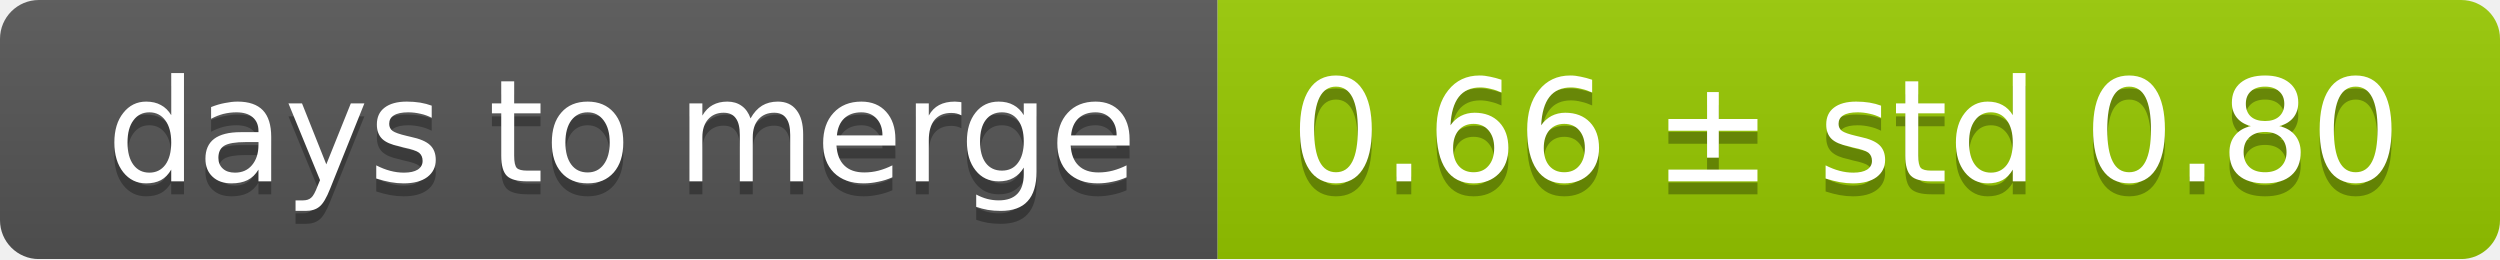
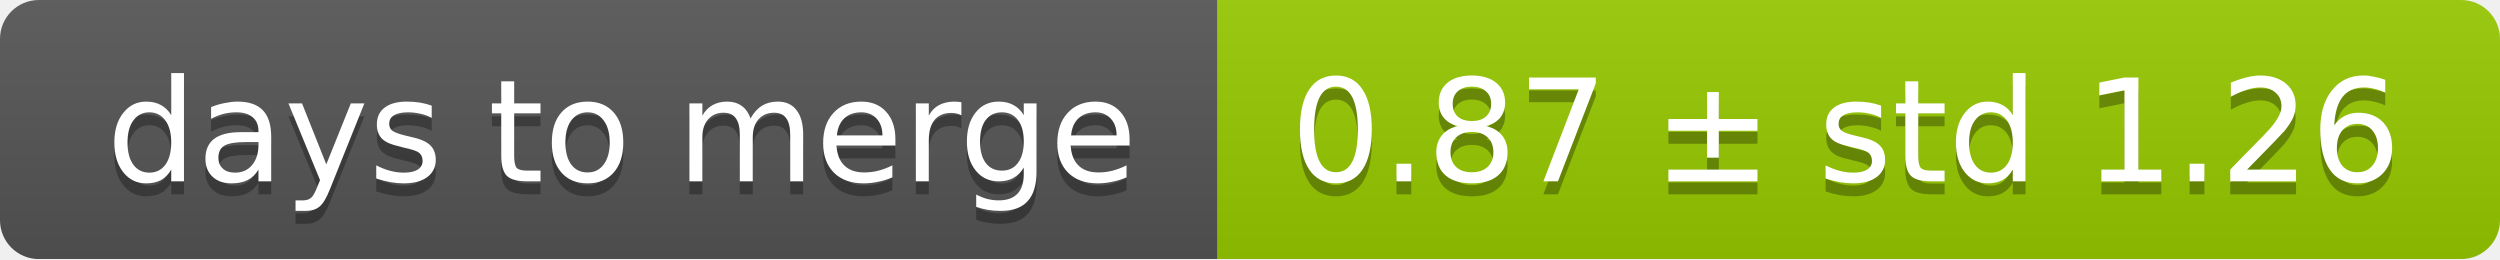
<svg xmlns="http://www.w3.org/2000/svg" width="193" height="20">
  <linearGradient id="smooth" x2="0" y2="100%">
    <stop offset="0" stop-color="#bbb" stop-opacity=".1" />
    <stop offset="1" stop-opacity=".1" />
  </linearGradient>
  <mask id="round">
    <rect width="193" height="20" rx="3" fill="#fff" />
  </mask>
  <g mask="url(#round)">
    <rect width="94" height="20" fill="#555" />
    <rect x="94" width="99" height="20" fill="#97ca00" />
    <rect width="193" height="20" fill="url(#smooth)" />
  </g>
  <g fill="#fff" text-anchor="middle" font-family="DejaVu Sans,Verdana,Geneva,sans-serif" font-size="11">
    <text x="48" y="15" fill="#010101" fill-opacity=".3">days to merge</text>
    <text x="48" y="14">days to merge</text>
-     <text x="142.5" y="15" fill="#010101" fill-opacity=".3">0.66 ± std 0.80</text>
-     <text x="142.5" y="14">0.66 ± std 0.80</text>
+     <text x="142.5" y="15" fill="#010101" fill-opacity=".3">0.87 ± std 1.26</text>
+     <text x="142.5" y="14">0.87 ± std 1.26</text>
  </g>
</svg>
